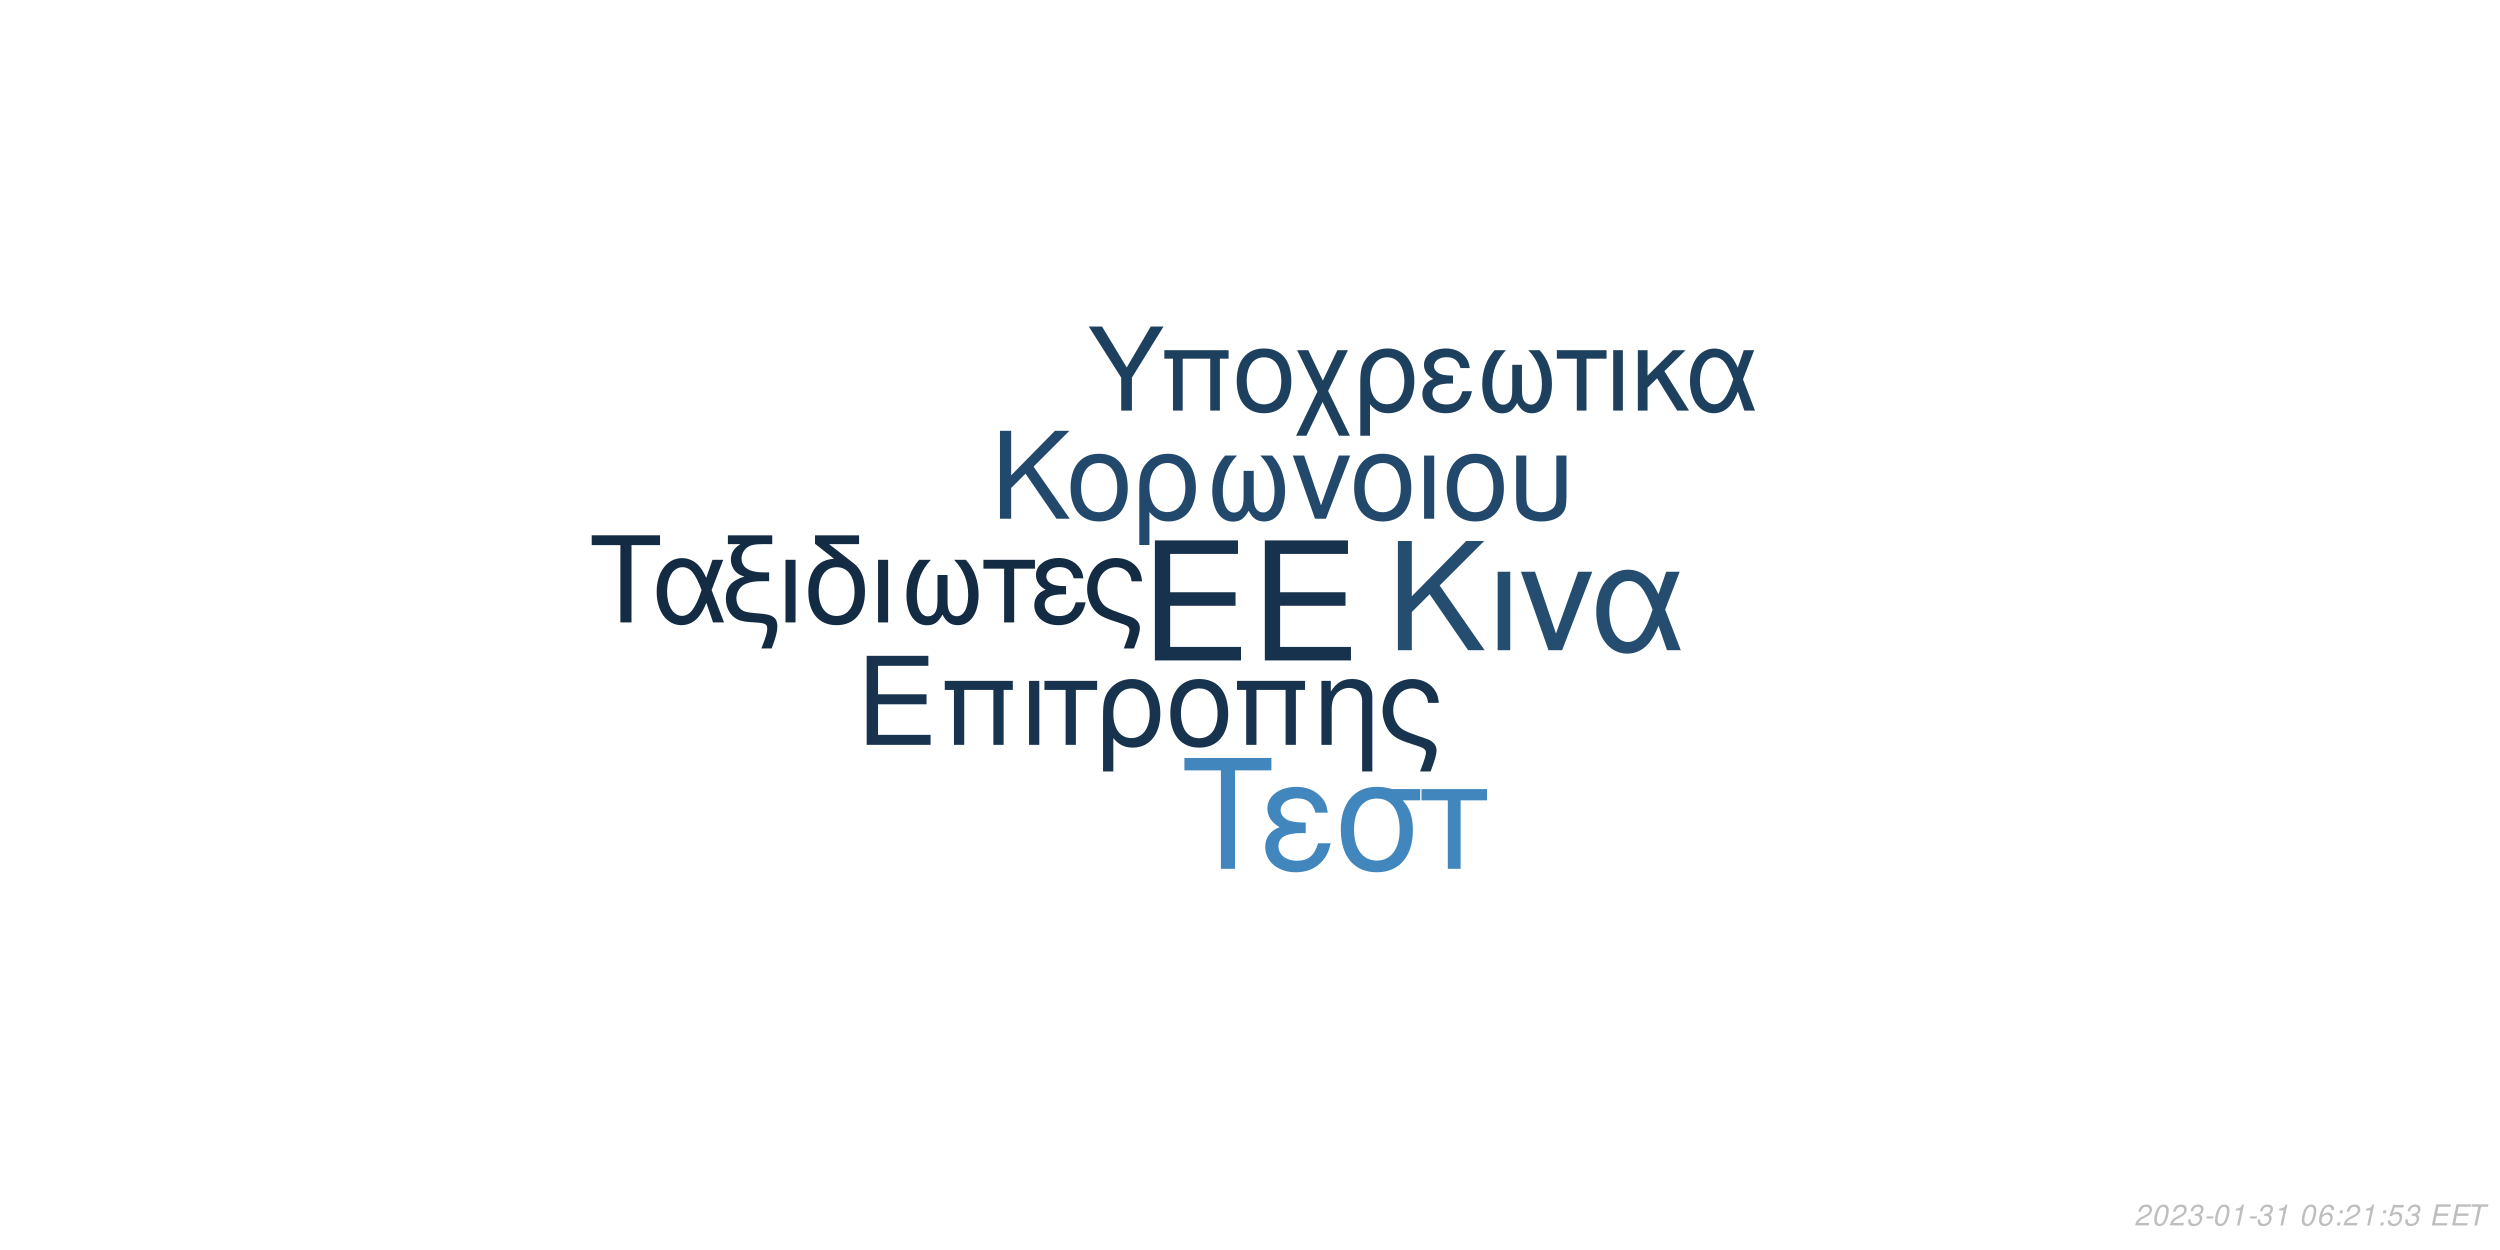
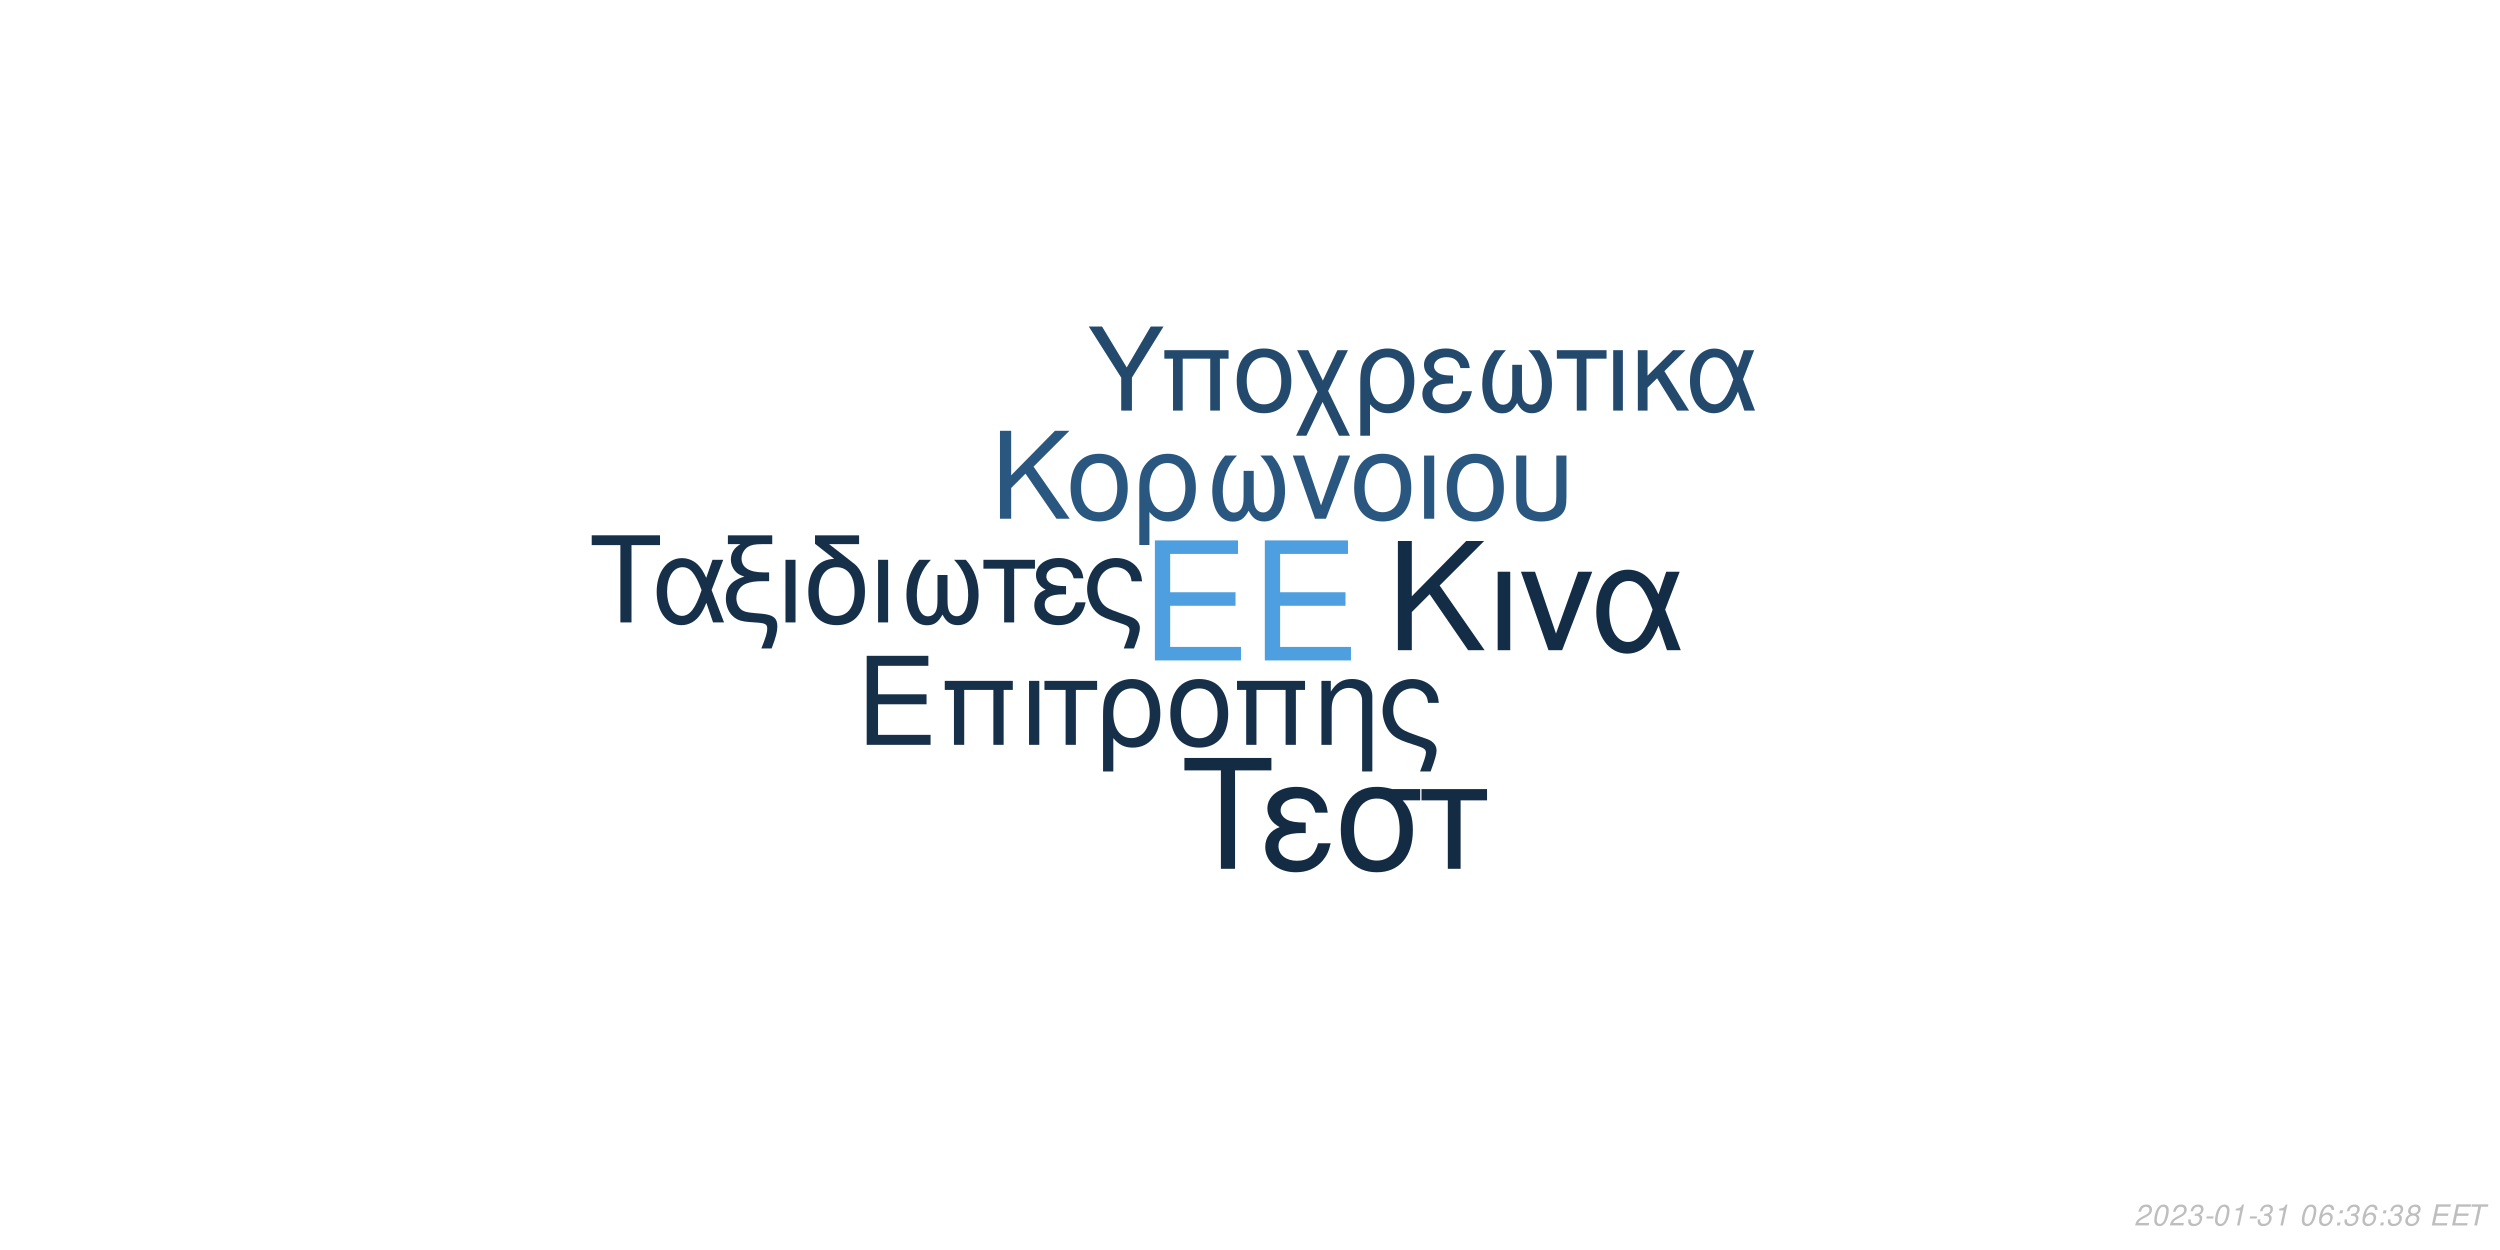
<svg xmlns="http://www.w3.org/2000/svg" xmlns:xlink="http://www.w3.org/1999/xlink" width="864pt" height="432pt" viewBox="0 0 864 432" version="1.1">
  <defs>
    <g>
      <symbol overflow="visible" id="glyph0-0">
        <path style="stroke:none;" d="" />
      </symbol>
      <symbol overflow="visible" id="glyph0-1">
        <path style="stroke:none;" d="M 10.406 -18.891 L 33 -18.891 L 33 -23.562 L 10.406 -23.562 L 10.406 -36.812 L 33.859 -36.812 L 33.859 -41.484 L 5.125 -41.484 L 5.125 0 L 34.891 0 L 34.891 -4.672 L 10.406 -4.672 Z M 10.406 -18.891 " />
      </symbol>
      <symbol overflow="visible" id="glyph1-0">
        <path style="stroke:none;" d="" />
      </symbol>
      <symbol overflow="visible" id="glyph1-1">
        <path style="stroke:none;" d="M 7.719 -14.016 L 24.484 -14.016 L 24.484 -17.469 L 7.719 -17.469 L 7.719 -27.312 L 25.109 -27.312 L 25.109 -30.766 L 3.797 -30.766 L 3.797 0 L 25.875 0 L 25.875 -3.453 L 7.719 -3.453 Z M 7.719 -14.016 " />
      </symbol>
      <symbol overflow="visible" id="glyph1-2">
        <path style="stroke:none;" d="M 26.297 -22.109 L 2.781 -22.109 L 2.781 -18.984 L 5.953 -18.984 L 5.953 0 L 9.5 0 L 9.5 -18.984 L 19.578 -18.984 L 19.578 0 L 23.125 0 L 23.125 -18.984 L 26.297 -18.984 Z M 26.297 -22.109 " />
      </symbol>
      <symbol overflow="visible" id="glyph1-3">
        <path style="stroke:none;" d="M 2.906 0 L 6.453 0 L 6.453 -22.109 L 2.906 -22.109 Z M 2.906 0 " />
      </symbol>
      <symbol overflow="visible" id="glyph1-4">
        <path style="stroke:none;" d="M 6.547 0 L 10.094 0 L 10.094 -18.984 L 17.438 -18.984 L 17.438 -22.109 L -0.766 -22.109 L -0.766 -18.984 L 6.547 -18.984 Z M 6.547 0 " />
      </symbol>
      <symbol overflow="visible" id="glyph1-5">
        <path style="stroke:none;" d="M 2.484 9.203 L 6.031 9.203 L 6.031 -2.328 C 7.891 -0.047 9.922 0.969 12.75 0.969 C 18.531 0.969 22.281 -3.672 22.281 -10.797 C 22.281 -18.141 18.484 -22.75 12.484 -22.75 C 9.375 -22.75 6.625 -21.484 4.812 -19.203 C 3.031 -17.016 2.484 -14.891 2.484 -10.25 Z M 12.359 -19.5 C 16.203 -19.5 18.609 -16.125 18.609 -10.719 C 18.609 -5.656 16.078 -2.328 12.281 -2.328 C 8.438 -2.328 6.031 -5.609 6.031 -10.891 C 6.031 -16.156 8.484 -19.5 12.359 -19.5 Z M 12.359 -19.5 " />
      </symbol>
      <symbol overflow="visible" id="glyph1-6">
        <path style="stroke:none;" d="M 11.688 -22.75 C 5.438 -22.75 1.734 -18.312 1.734 -10.891 C 1.734 -3.422 5.438 0.969 11.734 0.969 C 17.984 0.969 21.734 -3.453 21.734 -10.719 C 21.734 -18.406 18.109 -22.75 11.688 -22.75 Z M 11.734 -19.5 C 15.703 -19.5 18.062 -16.25 18.062 -10.766 C 18.062 -5.531 15.609 -2.281 11.734 -2.281 C 7.812 -2.281 5.406 -5.531 5.406 -10.891 C 5.406 -16.25 7.812 -19.5 11.734 -19.5 Z M 11.734 -19.5 " />
      </symbol>
      <symbol overflow="visible" id="glyph1-7">
        <path style="stroke:none;" d="M 2.953 -22.109 L 2.953 0 L 6.5 0 L 6.5 -12.203 C 6.5 -14.859 7.047 -16.5 8.312 -17.859 C 9.453 -19.031 10.938 -19.672 12.484 -19.672 C 15.234 -19.672 17.016 -17.984 17.016 -15.312 L 17.016 9.203 L 20.547 9.203 L 20.547 -16.719 C 20.547 -20.391 17.812 -22.75 13.547 -22.75 C 10.25 -22.75 8.141 -21.484 6.203 -18.406 L 6.203 -22.109 Z M 2.953 -22.109 " />
      </symbol>
      <symbol overflow="visible" id="glyph1-8">
        <path style="stroke:none;" d="M 17.688 9.203 C 19.203 5.188 19.75 3.203 19.75 1.938 C 19.75 0.922 19.328 -0.047 18.656 -0.672 C 17.641 -1.609 17.469 -1.688 13.891 -2.906 L 11.984 -3.594 C 9.156 -4.594 8.062 -5.156 7.125 -6.031 C 5.656 -7.391 4.766 -9.672 4.766 -11.984 C 4.766 -16.297 7.547 -19.5 11.312 -19.5 C 13.125 -19.5 14.812 -18.703 15.781 -17.391 C 16.375 -16.625 16.625 -15.906 16.797 -14.516 L 20.516 -14.516 C 20.297 -16.844 19.828 -18.062 18.703 -19.5 C 17.016 -21.562 14.344 -22.75 11.359 -22.75 C 8.562 -22.75 6 -21.688 4.172 -19.875 C 2.328 -17.938 1.094 -14.766 1.094 -11.812 C 1.094 -8.953 2.188 -5.906 3.922 -4.047 C 5.156 -2.703 6.672 -1.812 9.25 -0.922 L 14.016 0.672 C 15.484 1.188 16.078 1.766 16.078 2.703 C 16.078 3.594 15.578 5.188 14.047 9.203 Z M 17.688 9.203 " />
      </symbol>
      <symbol overflow="visible" id="glyph2-0">
        <path style="stroke:none;" d="" />
      </symbol>
      <symbol overflow="visible" id="glyph2-1">
        <path style="stroke:none;" d="M 8.906 -13.203 L 15.062 -19.359 L 28.375 0 L 34.062 0 L 18.531 -22.359 L 33.906 -37.734 L 27.688 -37.734 L 8.906 -18.641 L 8.906 -37.734 L 4.094 -37.734 L 4.094 0 L 8.906 0 Z M 8.906 -13.203 " />
      </symbol>
      <symbol overflow="visible" id="glyph2-2">
        <path style="stroke:none;" d="M 3.578 0 L 7.922 0 L 7.922 -27.125 L 3.578 -27.125 Z M 3.578 0 " />
      </symbol>
      <symbol overflow="visible" id="glyph2-3">
        <path style="stroke:none;" d="M 14.859 0 L 25.266 -27.125 L 20.391 -27.125 L 12.734 -5.75 L 5.484 -27.125 L 0.625 -27.125 L 10.141 0 Z M 14.859 0 " />
      </symbol>
      <symbol overflow="visible" id="glyph2-4">
        <path style="stroke:none;" d="M 30.484 -27.125 L 25.828 -27.125 L 23.141 -19.312 C 21.953 -21.844 21.281 -22.984 20.078 -24.375 C 18.219 -26.609 15.484 -27.844 12.625 -27.844 C 6.219 -27.844 1.656 -21.797 1.656 -13.297 C 1.656 -4.766 6.062 1.188 12.375 1.188 C 15.531 1.188 18.422 -0.359 20.391 -3.156 C 21.484 -4.703 22.109 -5.906 23.188 -8.484 L 26.094 0 L 30.859 0 L 25.469 -14.031 Z M 21.125 -14.031 C 18.578 -6.156 16.047 -2.844 12.625 -2.844 C 8.859 -2.844 6.156 -7.203 6.156 -13.297 C 6.156 -19.672 8.859 -23.922 12.844 -23.922 C 16.203 -23.922 18.375 -21.328 21.125 -14.031 Z M 21.125 -14.031 " />
      </symbol>
      <symbol overflow="visible" id="glyph3-0">
        <path style="stroke:none;" d="" />
      </symbol>
      <symbol overflow="visible" id="glyph3-1">
        <path style="stroke:none;" d="M 7.172 -10.625 L 12.125 -15.578 L 22.828 0 L 27.406 0 L 14.906 -18 L 27.281 -30.375 L 22.281 -30.375 L 7.172 -15 L 7.172 -30.375 L 3.297 -30.375 L 3.297 0 L 7.172 0 Z M 7.172 -10.625 " />
      </symbol>
      <symbol overflow="visible" id="glyph3-2">
        <path style="stroke:none;" d="M 11.531 -22.453 C 5.375 -22.453 1.703 -18.078 1.703 -10.75 C 1.703 -3.375 5.375 0.953 11.578 0.953 C 17.75 0.953 21.453 -3.422 21.453 -10.578 C 21.453 -18.156 17.875 -22.453 11.531 -22.453 Z M 11.578 -19.25 C 15.5 -19.25 17.828 -16.031 17.828 -10.625 C 17.828 -5.453 15.406 -2.25 11.578 -2.25 C 7.703 -2.25 5.328 -5.453 5.328 -10.75 C 5.328 -16.031 7.703 -19.25 11.578 -19.25 Z M 11.578 -19.25 " />
      </symbol>
      <symbol overflow="visible" id="glyph3-3">
        <path style="stroke:none;" d="M 2.453 9.078 L 5.953 9.078 L 5.953 -2.297 C 7.797 -0.047 9.797 0.953 12.578 0.953 C 18.281 0.953 22 -3.625 22 -10.656 C 22 -17.906 18.25 -22.453 12.328 -22.453 C 9.25 -22.453 6.547 -21.203 4.75 -18.953 C 3 -16.781 2.453 -14.703 2.453 -10.125 Z M 12.203 -19.25 C 16 -19.25 18.375 -15.906 18.375 -10.578 C 18.375 -5.578 15.875 -2.297 12.125 -2.297 C 8.328 -2.297 5.953 -5.547 5.953 -10.75 C 5.953 -15.953 8.375 -19.25 12.203 -19.25 Z M 12.203 -19.25 " />
      </symbol>
      <symbol overflow="visible" id="glyph3-4">
        <path style="stroke:none;" d="M 14.5 -16.531 L 14.5 -8.203 C 14.5 -6.047 14.406 -5.25 14.078 -4.297 C 13.625 -2.922 12.5 -2.125 11.156 -2.125 C 8.797 -2.125 7.297 -4.953 7.297 -9.453 C 7.297 -14.328 8.875 -18.281 12.203 -21.828 L 8.125 -21.828 C 5.203 -18.625 3.672 -14.453 3.672 -9.672 C 3.672 -3.172 6.453 1 10.781 1 C 13.281 1 14.703 0.047 16.25 -2.75 C 17.578 -0.125 19.156 0.953 21.625 0.953 C 26 0.953 28.828 -3.203 28.828 -9.672 C 28.828 -14.453 27.281 -18.656 24.375 -21.828 L 20.281 -21.828 C 23.625 -18.328 25.203 -14.375 25.203 -9.5 C 25.203 -5.047 23.656 -2.172 21.281 -2.172 C 19.906 -2.172 18.875 -2.953 18.406 -4.297 C 18.078 -5.25 18 -6.078 18 -8.203 L 18 -16.531 Z M 14.5 -16.531 " />
      </symbol>
      <symbol overflow="visible" id="glyph3-5">
        <path style="stroke:none;" d="M 11.953 0 L 20.328 -21.828 L 16.406 -21.828 L 10.25 -4.625 L 4.422 -21.828 L 0.5 -21.828 L 8.172 0 Z M 11.953 0 " />
      </symbol>
      <symbol overflow="visible" id="glyph3-6">
        <path style="stroke:none;" d="M 2.875 0 L 6.375 0 L 6.375 -21.828 L 2.875 -21.828 Z M 2.875 0 " />
      </symbol>
      <symbol overflow="visible" id="glyph3-7">
        <path style="stroke:none;" d="M 2.703 -21.828 L 2.703 -7.703 C 2.703 -4.297 3.172 -2.75 4.5 -1.422 C 6 0.125 8.453 0.953 11.406 0.953 C 14.453 0.953 16.906 0.078 18.406 -1.5 C 19.703 -2.875 20.078 -4.328 20.078 -7.703 L 20.078 -21.828 L 16.578 -21.828 L 16.578 -7.703 C 16.578 -5.25 16.25 -4.203 15.125 -3.375 C 14.203 -2.672 12.828 -2.25 11.406 -2.25 C 10 -2.25 8.625 -2.672 7.672 -3.375 C 6.578 -4.172 6.203 -5.25 6.203 -7.703 L 6.203 -21.828 Z M 2.703 -21.828 " />
      </symbol>
      <symbol overflow="visible" id="glyph4-0">
        <path style="stroke:none;" d="" />
      </symbol>
      <symbol overflow="visible" id="glyph4-1">
        <path style="stroke:none;" d="M 14.625 -26.719 L 24.484 -26.719 L 24.484 -30.109 L 0.875 -30.109 L 0.875 -26.719 L 10.781 -26.719 L 10.781 0 L 14.625 0 Z M 14.625 -26.719 " />
      </symbol>
      <symbol overflow="visible" id="glyph4-2">
        <path style="stroke:none;" d="M 24.328 -21.641 L 20.609 -21.641 L 18.453 -15.406 C 17.516 -17.422 16.969 -18.328 16.016 -19.453 C 14.531 -21.234 12.344 -22.219 10.078 -22.219 C 4.953 -22.219 1.328 -17.391 1.328 -10.609 C 1.328 -3.797 4.828 0.953 9.875 0.953 C 12.391 0.953 14.703 -0.297 16.266 -2.516 C 17.141 -3.766 17.641 -4.703 18.5 -6.766 L 20.812 0 L 24.609 0 L 20.312 -11.188 Z M 16.844 -11.188 C 14.828 -4.922 12.797 -2.266 10.078 -2.266 C 7.062 -2.266 4.922 -5.734 4.922 -10.609 C 4.922 -15.688 7.062 -19.078 10.234 -19.078 C 12.922 -19.078 14.656 -17.016 16.844 -11.188 Z M 16.844 -11.188 " />
      </symbol>
      <symbol overflow="visible" id="glyph4-3">
        <path style="stroke:none;" d="M 1.938 -27.047 L 6.281 -27.047 C 4.094 -25.766 2.969 -24 2.969 -21.719 C 2.969 -20.078 3.672 -18.422 4.875 -17.297 C 5.656 -16.594 6.281 -16.266 7.641 -15.859 C 3.219 -14.531 1.234 -12.188 1.234 -8.219 C 1.234 -5.453 2.359 -3.016 4.25 -1.656 C 5.531 -0.703 6.938 -0.297 9.453 -0.125 L 11.859 0.047 C 14.906 0.25 15.531 0.625 15.531 2.188 C 15.531 3.516 15.078 5.078 13.5 9 L 17.062 9 C 18.547 5.031 19.031 3.219 19.031 1.359 C 19.031 -1.484 17.641 -2.641 13.594 -3.016 L 11.234 -3.219 C 8.594 -3.469 7.719 -3.672 6.812 -4.25 C 5.656 -5 4.875 -6.656 4.875 -8.344 C 4.875 -10.578 6.156 -12.547 8.172 -13.375 C 9.703 -14 11.391 -14.25 14.078 -14.25 L 16.188 -14.25 L 16.188 -17.297 L 14.203 -17.297 C 9.328 -17.297 6.656 -19 6.656 -22.094 C 6.656 -23.703 7.594 -25.359 9 -26.188 C 10.078 -26.797 11.391 -27.047 13.594 -27.047 L 17.266 -27.047 L 17.266 -30.109 L 1.938 -30.109 Z M 1.938 -27.047 " />
      </symbol>
      <symbol overflow="visible" id="glyph4-4">
        <path style="stroke:none;" d="M 2.844 0 L 6.312 0 L 6.312 -21.641 L 2.844 -21.641 Z M 2.844 0 " />
      </symbol>
      <symbol overflow="visible" id="glyph4-5">
        <path style="stroke:none;" d="M 10.656 -21.969 C 5.031 -21.766 1.734 -17.594 1.734 -10.656 C 1.734 -3.344 5.375 0.953 11.516 0.953 C 17.672 0.953 21.312 -3.344 21.312 -10.656 C 21.312 -14.203 20.531 -16.938 18.875 -19 C 18.172 -19.859 17.922 -20.078 15.031 -22.297 L 8.922 -27.047 L 19.281 -27.047 L 19.281 -30.109 L 4.047 -30.109 L 4.047 -27.172 Z M 11.516 -19.078 C 15.406 -19.078 17.719 -15.906 17.719 -10.531 C 17.719 -5.406 15.328 -2.234 11.516 -2.234 C 7.688 -2.234 5.328 -5.406 5.328 -10.656 C 5.328 -15.906 7.688 -19.078 11.516 -19.078 Z M 11.516 -19.078 " />
      </symbol>
      <symbol overflow="visible" id="glyph4-6">
        <path style="stroke:none;" d="M 14.375 -16.391 L 14.375 -8.141 C 14.375 -5.984 14.281 -5.203 13.953 -4.25 C 13.5 -2.891 12.391 -2.109 11.062 -2.109 C 8.719 -2.109 7.234 -4.922 7.234 -9.375 C 7.234 -14.203 8.797 -18.125 12.094 -21.641 L 8.047 -21.641 C 5.156 -18.453 3.641 -14.328 3.641 -9.578 C 3.641 -3.141 6.406 0.984 10.703 0.984 C 13.172 0.984 14.578 0.047 16.109 -2.719 C 17.422 -0.125 19 0.953 21.438 0.953 C 25.766 0.953 28.578 -3.188 28.578 -9.578 C 28.578 -14.328 27.047 -18.5 24.156 -21.641 L 20.109 -21.641 C 23.422 -18.172 24.984 -14.25 24.984 -9.422 C 24.984 -5 23.453 -2.141 21.109 -2.141 C 19.734 -2.141 18.703 -2.938 18.25 -4.25 C 17.922 -5.203 17.844 -6.031 17.844 -8.141 L 17.844 -16.391 Z M 14.375 -16.391 " />
      </symbol>
      <symbol overflow="visible" id="glyph4-7">
        <path style="stroke:none;" d="M 6.406 0 L 9.875 0 L 9.875 -18.578 L 17.062 -18.578 L 17.062 -21.641 L -0.75 -21.641 L -0.75 -18.578 L 6.406 -18.578 Z M 6.406 0 " />
      </symbol>
      <symbol overflow="visible" id="glyph4-8">
        <path style="stroke:none;" d="M 11.812 -12.547 C 9.203 -12.547 7.766 -12.797 6.734 -13.344 C 5.609 -13.953 5 -14.859 5 -15.859 C 5 -17.75 6.859 -19.125 9.453 -19.125 C 12.219 -19.125 13.75 -17.922 14.453 -15.234 L 17.797 -15.234 C 17.516 -17.266 17.094 -18.25 16.062 -19.406 C 14.453 -21.266 12.094 -22.266 9.297 -22.266 C 4.703 -22.266 1.406 -19.781 1.406 -16.391 C 1.406 -14.281 2.562 -12.469 4.75 -11.312 C 2.266 -10.453 0.828 -8.5 0.828 -5.953 C 0.828 -1.938 4.297 0.953 9.125 0.953 C 12.141 0.953 14.531 -0.078 16.359 -2.141 C 17.516 -3.516 18.094 -4.703 18.578 -6.938 L 15.156 -6.938 C 14.203 -3.594 12.516 -2.188 9.422 -2.188 C 6.438 -2.188 4.422 -3.797 4.422 -6.156 C 4.422 -8.594 6.438 -9.703 10.938 -9.703 C 11.062 -9.703 11.438 -9.703 11.812 -9.656 Z M 11.812 -12.547 " />
      </symbol>
      <symbol overflow="visible" id="glyph4-9">
        <path style="stroke:none;" d="M 17.297 9 C 18.797 5.078 19.328 3.141 19.328 1.906 C 19.328 0.906 18.906 -0.047 18.25 -0.656 C 17.266 -1.562 17.094 -1.656 13.594 -2.844 L 11.734 -3.516 C 8.969 -4.5 7.891 -5.031 6.984 -5.906 C 5.531 -7.234 4.672 -9.453 4.672 -11.734 C 4.672 -15.938 7.391 -19.078 11.062 -19.078 C 12.844 -19.078 14.5 -18.297 15.438 -17.016 C 16.016 -16.266 16.266 -15.562 16.438 -14.203 L 20.078 -14.203 C 19.859 -16.484 19.406 -17.672 18.297 -19.078 C 16.641 -21.109 14.047 -22.266 11.109 -22.266 C 8.391 -22.266 5.859 -21.234 4.094 -19.453 C 2.266 -17.547 1.078 -14.453 1.078 -11.562 C 1.078 -8.75 2.141 -5.781 3.844 -3.969 C 5.031 -2.641 6.531 -1.781 9.047 -0.906 L 13.703 0.656 C 15.156 1.156 15.734 1.734 15.734 2.641 C 15.734 3.516 15.234 5.078 13.75 9 Z M 17.297 9 " />
      </symbol>
      <symbol overflow="visible" id="glyph5-0">
        <path style="stroke:none;" d="" />
      </symbol>
      <symbol overflow="visible" id="glyph5-1">
        <path style="stroke:none;" d="M 18.609 -34.016 L 31.172 -34.016 L 31.172 -38.312 L 1.109 -38.312 L 1.109 -34.016 L 13.719 -34.016 L 13.719 0 L 18.609 0 Z M 18.609 -34.016 " />
      </symbol>
      <symbol overflow="visible" id="glyph5-2">
        <path style="stroke:none;" d="M 15.031 -15.984 C 11.719 -15.984 9.875 -16.297 8.562 -16.984 C 7.156 -17.766 6.359 -18.922 6.359 -20.188 C 6.359 -22.609 8.719 -24.344 12.031 -24.344 C 15.562 -24.344 17.5 -22.812 18.391 -19.391 L 22.656 -19.391 C 22.281 -21.969 21.766 -23.234 20.453 -24.703 C 18.391 -27.062 15.406 -28.328 11.828 -28.328 C 5.984 -28.328 1.781 -25.172 1.781 -20.875 C 1.781 -18.188 3.266 -15.875 6.047 -14.406 C 2.891 -13.297 1.047 -10.828 1.047 -7.562 C 1.047 -2.469 5.469 1.203 11.609 1.203 C 15.453 1.203 18.5 -0.109 20.812 -2.734 C 22.281 -4.469 23.016 -5.984 23.656 -8.828 L 19.297 -8.828 C 18.078 -4.578 15.922 -2.781 11.984 -2.781 C 8.203 -2.781 5.625 -4.828 5.625 -7.828 C 5.625 -10.938 8.203 -12.359 13.922 -12.359 C 14.094 -12.359 14.562 -12.359 15.031 -12.297 Z M 15.031 -15.984 " />
      </symbol>
      <symbol overflow="visible" id="glyph5-3">
        <path style="stroke:none;" d="M 30.594 -27.547 L 21.031 -27.547 C 18.547 -28.172 17.344 -28.328 15.5 -28.328 C 7.891 -28.328 3.156 -22.656 3.156 -13.562 C 3.156 -4.25 7.781 1.203 15.609 1.203 C 23.391 1.203 28.062 -4.312 28.062 -13.344 C 28.062 -17.969 27.062 -20.922 24.547 -23.656 L 30.594 -23.656 Z M 15.609 -24.281 C 20.609 -24.281 23.5 -20.297 23.5 -13.453 C 23.5 -6.891 20.5 -2.844 15.609 -2.844 C 10.719 -2.844 7.734 -6.891 7.734 -13.562 C 7.734 -20.234 10.719 -24.281 15.609 -24.281 Z M 15.609 -24.281 " />
      </symbol>
      <symbol overflow="visible" id="glyph5-4">
        <path style="stroke:none;" d="M 8.141 0 L 12.562 0 L 12.562 -23.656 L 21.703 -23.656 L 21.703 -27.547 L -0.953 -27.547 L -0.953 -23.656 L 8.141 -23.656 Z M 8.141 0 " />
      </symbol>
      <symbol overflow="visible" id="glyph6-0">
        <path style="stroke:none;" d="" />
      </symbol>
      <symbol overflow="visible" id="glyph6-1">
        <path style="stroke:none;" d="M 15.422 -11.391 L 26.344 -29.047 L 21.922 -29.047 L 13.625 -14.906 L 5.094 -29.047 L 0.516 -29.047 L 11.719 -11.391 L 11.719 0 L 15.422 0 Z M 15.422 -11.391 " />
      </symbol>
      <symbol overflow="visible" id="glyph6-2">
        <path style="stroke:none;" d="M 24.828 -20.875 L 2.625 -20.875 L 2.625 -17.938 L 5.625 -17.938 L 5.625 0 L 8.969 0 L 8.969 -17.938 L 18.484 -17.938 L 18.484 0 L 21.828 0 L 21.828 -17.938 L 24.828 -17.938 Z M 24.828 -20.875 " />
      </symbol>
      <symbol overflow="visible" id="glyph6-3">
        <path style="stroke:none;" d="M 11.031 -21.469 C 5.141 -21.469 1.641 -17.297 1.641 -10.281 C 1.641 -3.234 5.141 0.922 11.078 0.922 C 16.969 0.922 20.516 -3.266 20.516 -10.125 C 20.516 -17.375 17.094 -21.469 11.031 -21.469 Z M 11.078 -18.406 C 14.828 -18.406 17.047 -15.344 17.047 -10.156 C 17.047 -5.219 14.75 -2.156 11.078 -2.156 C 7.375 -2.156 5.094 -5.219 5.094 -10.281 C 5.094 -15.344 7.375 -18.406 11.078 -18.406 Z M 11.078 -18.406 " />
      </symbol>
      <symbol overflow="visible" id="glyph6-4">
        <path style="stroke:none;" d="M 10.406 -10.359 L 5.344 -20.875 L 1.516 -20.875 L 8.531 -6.578 L 1.156 8.688 L 4.734 8.688 L 10.312 -2.984 L 15.984 8.688 L 19.766 8.688 L 12.234 -6.781 L 19.078 -20.875 L 15.422 -20.875 Z M 10.406 -10.359 " />
      </symbol>
      <symbol overflow="visible" id="glyph6-5">
        <path style="stroke:none;" d="M 2.344 8.688 L 5.703 8.688 L 5.703 -2.188 C 7.453 -0.047 9.359 0.922 12.031 0.922 C 17.484 0.922 21.031 -3.469 21.031 -10.203 C 21.031 -17.141 17.453 -21.469 11.797 -21.469 C 8.844 -21.469 6.25 -20.281 4.547 -18.125 C 2.875 -16.062 2.344 -14.062 2.344 -9.688 Z M 11.672 -18.406 C 15.297 -18.406 17.578 -15.219 17.578 -10.125 C 17.578 -5.344 15.188 -2.188 11.594 -2.188 C 7.969 -2.188 5.703 -5.297 5.703 -10.281 C 5.703 -15.266 8.016 -18.406 11.672 -18.406 Z M 11.672 -18.406 " />
      </symbol>
      <symbol overflow="visible" id="glyph6-6">
        <path style="stroke:none;" d="M 11.391 -12.109 C 8.891 -12.109 7.484 -12.359 6.5 -12.875 C 5.422 -13.469 4.828 -14.344 4.828 -15.297 C 4.828 -17.141 6.609 -18.453 9.125 -18.453 C 11.797 -18.453 13.266 -17.297 13.953 -14.703 L 17.172 -14.703 C 16.891 -16.656 16.5 -17.609 15.5 -18.734 C 13.953 -20.516 11.672 -21.469 8.969 -21.469 C 4.547 -21.469 1.359 -19.078 1.359 -15.812 C 1.359 -13.781 2.469 -12.031 4.578 -10.922 C 2.188 -10.078 0.797 -8.203 0.797 -5.734 C 0.797 -1.875 4.141 0.922 8.812 0.922 C 11.719 0.922 14.031 -0.078 15.781 -2.078 C 16.891 -3.391 17.453 -4.547 17.938 -6.688 L 14.625 -6.688 C 13.703 -3.469 12.078 -2.109 9.078 -2.109 C 6.219 -2.109 4.266 -3.672 4.266 -5.938 C 4.266 -8.281 6.219 -9.359 10.562 -9.359 C 10.672 -9.359 11.031 -9.359 11.391 -9.328 Z M 11.391 -12.109 " />
      </symbol>
      <symbol overflow="visible" id="glyph6-7">
        <path style="stroke:none;" d="M 13.859 -15.812 L 13.859 -7.844 C 13.859 -5.781 13.781 -5.016 13.469 -4.109 C 13.031 -2.797 11.953 -2.031 10.672 -2.031 C 8.406 -2.031 6.969 -4.734 6.969 -9.047 C 6.969 -13.703 8.484 -17.484 11.672 -20.875 L 7.766 -20.875 C 4.984 -17.812 3.5 -13.828 3.5 -9.25 C 3.5 -3.031 6.172 0.953 10.312 0.953 C 12.703 0.953 14.062 0.047 15.547 -2.625 C 16.812 -0.125 18.328 0.922 20.672 0.922 C 24.859 0.922 27.578 -3.062 27.578 -9.25 C 27.578 -13.828 26.094 -17.844 23.312 -20.875 L 19.406 -20.875 C 22.594 -17.531 24.109 -13.75 24.109 -9.078 C 24.109 -4.828 22.625 -2.078 20.359 -2.078 C 19.047 -2.078 18.047 -2.828 17.609 -4.109 C 17.297 -5.016 17.219 -5.812 17.219 -7.844 L 17.219 -15.812 Z M 13.859 -15.812 " />
      </symbol>
      <symbol overflow="visible" id="glyph6-8">
        <path style="stroke:none;" d="M 6.172 0 L 9.516 0 L 9.516 -17.938 L 16.453 -17.938 L 16.453 -20.875 L -0.719 -20.875 L -0.719 -17.938 L 6.172 -17.938 Z M 6.172 0 " />
      </symbol>
      <symbol overflow="visible" id="glyph6-9">
        <path style="stroke:none;" d="M 2.75 0 L 6.094 0 L 6.094 -20.875 L 2.75 -20.875 Z M 2.75 0 " />
      </symbol>
      <symbol overflow="visible" id="glyph6-10">
        <path style="stroke:none;" d="M 5.625 -12.078 L 5.625 -20.875 L 2.266 -20.875 L 2.266 0 L 5.625 0 L 5.625 -7.922 L 8.922 -11.156 L 15.859 0 L 19.969 0 L 11.438 -13.625 L 18.766 -20.875 L 14.422 -20.875 Z M 5.625 -12.078 " />
      </symbol>
      <symbol overflow="visible" id="glyph6-11">
        <path style="stroke:none;" d="M 23.469 -20.875 L 19.875 -20.875 L 17.812 -14.859 C 16.891 -16.812 16.375 -17.688 15.453 -18.766 C 14.031 -20.484 11.906 -21.438 9.719 -21.438 C 4.781 -21.438 1.281 -16.781 1.281 -10.234 C 1.281 -3.672 4.656 0.922 9.516 0.922 C 11.953 0.922 14.188 -0.281 15.703 -2.438 C 16.531 -3.625 17.016 -4.547 17.844 -6.531 L 20.078 0 L 23.75 0 L 19.609 -10.797 Z M 16.25 -10.797 C 14.297 -4.734 12.359 -2.188 9.719 -2.188 C 6.812 -2.188 4.734 -5.531 4.734 -10.234 C 4.734 -15.141 6.812 -18.406 9.875 -18.406 C 12.469 -18.406 14.141 -16.422 16.25 -10.797 Z M 16.25 -10.797 " />
      </symbol>
      <symbol overflow="visible" id="glyph7-0">
        <path style="stroke:none;" d="" />
      </symbol>
      <symbol overflow="visible" id="glyph7-1">
        <path style="stroke:none;" d="M 5.234 -0.875 L 1.469 -0.875 C 1.625 -1.359 2.188 -1.875 3.109 -2.344 L 4.234 -2.938 C 5.125 -3.406 5.656 -3.875 5.969 -4.484 C 6.125 -4.797 6.219 -5.156 6.219 -5.484 C 6.219 -6.266 5.781 -6.906 5.109 -7.125 C 4.859 -7.188 4.594 -7.234 4.312 -7.234 C 2.766 -7.234 1.891 -6.453 1.484 -4.734 L 2.375 -4.734 C 2.484 -5.188 2.609 -5.484 2.797 -5.75 C 3.094 -6.203 3.609 -6.453 4.188 -6.453 C 4.891 -6.453 5.344 -6.031 5.344 -5.375 C 5.344 -4.703 4.859 -4.094 4.016 -3.656 L 2.984 -3.125 C 2.125 -2.688 1.453 -2.188 1.062 -1.703 C 0.766 -1.312 0.656 -1.047 0.344 -0.016 L 5.047 -0.016 Z M 5.234 -0.875 " />
      </symbol>
      <symbol overflow="visible" id="glyph7-2">
        <path style="stroke:none;" d="M 4.203 -7.234 C 3.375 -7.234 2.688 -6.812 2.125 -5.984 C 1.484 -5.047 0.984 -3.188 0.984 -1.734 C 0.984 -1.109 1.172 -0.562 1.484 -0.266 C 1.797 0.047 2.281 0.234 2.766 0.234 C 3.625 0.234 4.281 -0.156 4.859 -1.016 C 5.516 -1.953 6 -3.797 6 -5.266 C 6 -6.172 5.688 -6.766 5.047 -7.062 C 4.781 -7.188 4.516 -7.234 4.203 -7.234 Z M 4.094 -6.453 C 4.547 -6.453 4.875 -6.234 5.016 -5.797 C 5.094 -5.594 5.125 -5.406 5.125 -5.156 C 5.125 -4.375 4.906 -3.203 4.562 -2.234 C 4.312 -1.484 3.938 -0.953 3.5 -0.688 C 3.312 -0.594 3.125 -0.547 2.875 -0.547 C 2.438 -0.547 2.109 -0.781 1.969 -1.203 C 1.906 -1.406 1.875 -1.594 1.875 -1.828 C 1.875 -2.656 2.078 -3.75 2.422 -4.766 C 2.688 -5.547 3.031 -6.047 3.484 -6.312 C 3.656 -6.406 3.859 -6.453 4.094 -6.453 Z M 4.094 -6.453 " />
      </symbol>
      <symbol overflow="visible" id="glyph7-3">
        <path style="stroke:none;" d="M 2.922 -3.312 C 3.125 -3.344 3.234 -3.344 3.375 -3.344 C 4.125 -3.344 4.594 -3.062 4.672 -2.547 C 4.688 -2.516 4.688 -2.453 4.688 -2.406 C 4.688 -1.312 3.906 -0.547 2.781 -0.547 C 2.109 -0.547 1.688 -0.875 1.609 -1.438 C 1.594 -1.484 1.594 -1.516 1.594 -1.562 C 1.594 -1.719 1.609 -1.844 1.656 -2.094 L 0.766 -2.094 C 0.734 -1.797 0.719 -1.641 0.719 -1.469 C 0.719 -0.375 1.406 0.234 2.641 0.234 C 3.547 0.234 4.297 -0.078 4.812 -0.656 C 5.266 -1.156 5.562 -1.875 5.562 -2.547 C 5.562 -3.125 5.344 -3.453 4.797 -3.734 C 5.641 -4.234 6.016 -4.844 6.016 -5.734 C 6.016 -6.406 5.625 -6.922 4.984 -7.125 C 4.734 -7.188 4.484 -7.234 4.203 -7.234 C 3.375 -7.234 2.672 -6.938 2.188 -6.375 C 1.891 -6.031 1.703 -5.641 1.516 -4.906 L 2.391 -4.906 C 2.594 -5.766 2.906 -6.188 3.516 -6.375 C 3.688 -6.438 3.875 -6.453 4.078 -6.453 C 4.734 -6.453 5.141 -6.125 5.141 -5.578 C 5.141 -5.188 5.016 -4.797 4.797 -4.547 C 4.516 -4.234 4 -4.062 3.266 -4.062 L 3.078 -4.062 Z M 2.922 -3.312 " />
      </symbol>
      <symbol overflow="visible" id="glyph7-4">
        <path style="stroke:none;" d="M 3.516 -3.125 L 1.125 -3.125 L 0.969 -2.406 L 3.359 -2.406 Z M 3.516 -3.125 " />
      </symbol>
      <symbol overflow="visible" id="glyph7-5">
        <path style="stroke:none;" d="M 3.703 -5.188 L 2.594 0 L 3.469 0 L 5.016 -7.234 L 4.438 -7.234 C 3.906 -6.156 3.688 -6.016 2.234 -5.812 L 2.109 -5.188 Z M 3.703 -5.188 " />
      </symbol>
      <symbol overflow="visible" id="glyph7-6">
        <path style="stroke:none;" d="" />
      </symbol>
      <symbol overflow="visible" id="glyph7-7">
        <path style="stroke:none;" d="M 6.125 -5.344 L 6.141 -5.625 C 6.141 -6.609 5.453 -7.234 4.391 -7.234 C 3.438 -7.234 2.641 -6.719 2.016 -5.703 C 1.422 -4.781 0.938 -2.953 0.938 -1.688 C 0.938 -0.891 1.297 -0.266 1.906 0.031 C 2.188 0.156 2.516 0.234 2.859 0.234 C 3.703 0.234 4.438 -0.156 5 -0.875 C 5.406 -1.422 5.672 -2.156 5.672 -2.766 C 5.672 -3.812 4.969 -4.5 3.906 -4.5 C 3.234 -4.5 2.672 -4.234 2.094 -3.625 C 2.406 -5.375 3.234 -6.453 4.25 -6.453 C 4.703 -6.453 5.062 -6.234 5.172 -5.844 C 5.203 -5.719 5.234 -5.578 5.25 -5.344 Z M 3.656 -3.734 C 4.094 -3.734 4.484 -3.531 4.656 -3.203 C 4.734 -3.031 4.797 -2.844 4.797 -2.625 C 4.797 -1.469 3.984 -0.547 2.984 -0.547 C 2.375 -0.547 1.891 -0.953 1.828 -1.562 C 1.812 -1.625 1.812 -1.688 1.812 -1.766 C 1.812 -2.594 2.25 -3.266 2.969 -3.594 C 3.203 -3.688 3.406 -3.734 3.656 -3.734 Z M 3.656 -3.734 " />
      </symbol>
      <symbol overflow="visible" id="glyph7-8">
        <path style="stroke:none;" d="M 2.359 -1.031 L 1.312 -1.031 L 1.094 0 L 2.141 0 Z M 3.266 -5.234 L 2.219 -5.234 L 2 -4.203 L 3.047 -4.203 Z M 3.266 -5.234 " />
      </symbol>
      <symbol overflow="visible" id="glyph7-9">
-         <path style="stroke:none;" d="M 6.297 -7.094 L 2.594 -7.094 L 1.234 -3.234 L 2.047 -3.234 C 2.656 -3.766 2.938 -3.906 3.531 -3.906 C 3.984 -3.906 4.375 -3.734 4.562 -3.469 C 4.703 -3.266 4.797 -2.984 4.797 -2.688 C 4.797 -1.438 3.969 -0.547 2.828 -0.547 C 2.031 -0.547 1.609 -0.938 1.578 -1.734 L 0.703 -1.734 L 0.703 -1.516 C 0.703 -1.141 0.766 -0.844 0.891 -0.625 C 1.094 -0.266 1.484 0.016 1.969 0.141 C 2.203 0.203 2.453 0.234 2.703 0.234 C 3.656 0.234 4.391 -0.156 4.984 -0.922 C 5.422 -1.5 5.672 -2.234 5.672 -2.953 C 5.672 -3.688 5.297 -4.266 4.688 -4.516 C 4.406 -4.625 4.125 -4.672 3.812 -4.672 C 3.328 -4.672 2.906 -4.547 2.406 -4.234 L 3.109 -6.219 L 6.109 -6.219 Z M 6.297 -7.094 " />
+         <path style="stroke:none;" d="M 4.766 -3.797 C 5.078 -3.969 5.234 -4.078 5.438 -4.234 C 5.812 -4.594 6.062 -5.172 6.062 -5.734 C 6.062 -6.344 5.656 -6.906 5.062 -7.109 C 4.812 -7.188 4.547 -7.234 4.266 -7.234 C 2.812 -7.234 1.703 -6.219 1.703 -4.875 C 1.703 -4.406 1.875 -4.125 2.359 -3.812 C 1.297 -3.312 0.75 -2.516 0.75 -1.469 C 0.75 -0.438 1.547 0.234 2.812 0.234 C 3.656 0.234 4.359 -0.094 4.938 -0.734 C 5.359 -1.234 5.609 -1.859 5.609 -2.438 C 5.609 -3.047 5.312 -3.516 4.766 -3.797 Z M 4.109 -6.453 C 4.797 -6.453 5.188 -6.125 5.188 -5.578 C 5.188 -4.969 4.766 -4.406 4.188 -4.219 C 4.031 -4.172 3.875 -4.156 3.656 -4.156 C 3.062 -4.156 2.656 -4.422 2.594 -4.828 C 2.594 -4.875 2.594 -4.938 2.594 -4.984 C 2.594 -5.656 2.984 -6.203 3.578 -6.391 C 3.75 -6.438 3.922 -6.453 4.109 -6.453 Z M 3.453 -3.406 C 4.234 -3.406 4.734 -2.984 4.734 -2.312 C 4.734 -1.562 4.234 -0.875 3.516 -0.625 C 3.312 -0.562 3.109 -0.547 2.875 -0.547 C 2.234 -0.547 1.75 -0.875 1.656 -1.406 C 1.641 -1.469 1.625 -1.547 1.625 -1.625 C 1.625 -2.391 2.109 -3.047 2.844 -3.312 C 3.062 -3.375 3.25 -3.406 3.453 -3.406 Z M 3.453 -3.406 " />
      </symbol>
      <symbol overflow="visible" id="glyph7-10">
        <path style="stroke:none;" d="M 2.547 -3.312 L 6.5 -3.312 L 6.688 -4.141 L 2.719 -4.141 L 3.219 -6.469 L 7.344 -6.469 L 7.516 -7.297 L 2.453 -7.297 L 0.906 0 L 6.125 0 L 6.297 -0.812 L 2.016 -0.812 Z M 2.547 -3.312 " />
      </symbol>
      <symbol overflow="visible" id="glyph7-11">
        <path style="stroke:none;" d="M 4.938 -6.469 L 7.312 -6.469 L 7.484 -7.297 L 1.75 -7.297 L 1.578 -6.469 L 3.984 -6.469 L 2.609 0 L 3.547 0 Z M 4.938 -6.469 " />
      </symbol>
    </g>
  </defs>
  <g id="surface1">
    <rect x="0" y="0" width="864" height="432" style="fill:rgb(100%,100%,100%);fill-opacity:1;stroke:none;" />
-     <g style="fill:rgb(9.02%,19.608%,30.196%);fill-opacity:1;">
+     <g style="fill:rgb(30.196%,62.353%,87.451%);fill-opacity:1;">
      <use xlink:href="#glyph0-1" x="394" y="228.246" />
      <use xlink:href="#glyph0-1" x="432" y="228.246" />
    </g>
-     <g style="fill:rgb(9.02%,20%,30.588%);fill-opacity:1;">
+     <g style="fill:rgb(8.627%,18.824%,29.02%);fill-opacity:1;">
      <use xlink:href="#glyph1-1" x="295.73" y="257.417" />
      <use xlink:href="#glyph1-2" x="323.73" y="257.417" />
      <use xlink:href="#glyph1-3" x="352.73" y="257.417" />
      <use xlink:href="#glyph1-4" x="361.73" y="257.417" />
      <use xlink:href="#glyph1-5" x="378.73" y="257.417" />
      <use xlink:href="#glyph1-6" x="402.73" y="257.417" />
      <use xlink:href="#glyph1-2" x="424.73" y="257.417" />
      <use xlink:href="#glyph1-7" x="453.73" y="257.417" />
      <use xlink:href="#glyph1-8" x="476.73" y="257.417" />
    </g>
-     <g style="fill:rgb(14.118%,30.196%,43.922%);fill-opacity:1;">
+     <g style="fill:rgb(7.843%,17.647%,27.451%);fill-opacity:1;">
      <use xlink:href="#glyph2-1" x="479.016" y="224.714" />
      <use xlink:href="#glyph2-2" x="514.016" y="224.714" />
      <use xlink:href="#glyph2-3" x="525.016" y="224.714" />
      <use xlink:href="#glyph2-4" x="550.016" y="224.714" />
    </g>
-     <g style="fill:rgb(13.333%,28.627%,42.353%);fill-opacity:1;">
+     <g style="fill:rgb(16.078%,34.118%,49.804%);fill-opacity:1;">
      <use xlink:href="#glyph3-1" x="342.289" y="179.27" />
      <use xlink:href="#glyph3-2" x="368.289" y="179.27" />
      <use xlink:href="#glyph3-3" x="391.289" y="179.27" />
      <use xlink:href="#glyph3-4" x="415.289" y="179.27" />
      <use xlink:href="#glyph3-5" x="446.289" y="179.27" />
      <use xlink:href="#glyph3-2" x="466.289" y="179.27" />
      <use xlink:href="#glyph3-6" x="489.289" y="179.27" />
      <use xlink:href="#glyph3-2" x="498.289" y="179.27" />
      <use xlink:href="#glyph3-7" x="521.289" y="179.27" />
    </g>
-     <g style="fill:rgb(7.451%,16.863%,26.275%);fill-opacity:1;">
+     <g style="fill:rgb(8.627%,18.824%,29.02%);fill-opacity:1;">
      <use xlink:href="#glyph4-1" x="203.621" y="215.109" />
      <use xlink:href="#glyph4-2" x="225.621" y="215.109" />
      <use xlink:href="#glyph4-3" x="249.621" y="215.109" />
      <use xlink:href="#glyph4-4" x="268.621" y="215.109" />
      <use xlink:href="#glyph4-5" x="277.621" y="215.109" />
      <use xlink:href="#glyph4-4" x="300.621" y="215.109" />
      <use xlink:href="#glyph4-6" x="309.621" y="215.109" />
      <use xlink:href="#glyph4-7" x="340.621" y="215.109" />
      <use xlink:href="#glyph4-8" x="356.621" y="215.109" />
      <use xlink:href="#glyph4-9" x="374.621" y="215.109" />
    </g>
-     <g style="fill:rgb(25.49%,52.549%,74.118%);fill-opacity:1;">
+     <g style="fill:rgb(7.451%,16.863%,26.275%);fill-opacity:1;">
      <use xlink:href="#glyph5-1" x="408.223" y="300.259" />
      <use xlink:href="#glyph5-2" x="436.223" y="300.259" />
      <use xlink:href="#glyph5-3" x="460.223" y="300.259" />
      <use xlink:href="#glyph5-4" x="492.223" y="300.259" />
    </g>
-     <g style="fill:rgb(11.765%,25.098%,37.255%);fill-opacity:1;">
+     <g style="fill:rgb(13.725%,29.02%,42.745%);fill-opacity:1;">
      <use xlink:href="#glyph6-1" x="375.77" y="141.897" />
      <use xlink:href="#glyph6-2" x="399.77" y="141.897" />
      <use xlink:href="#glyph6-3" x="425.77" y="141.897" />
      <use xlink:href="#glyph6-4" x="446.77" y="141.897" />
      <use xlink:href="#glyph6-5" x="467.77" y="141.897" />
      <use xlink:href="#glyph6-6" x="490.77" y="141.897" />
      <use xlink:href="#glyph6-7" x="508.77" y="141.897" />
      <use xlink:href="#glyph6-8" x="538.77" y="141.897" />
      <use xlink:href="#glyph6-9" x="554.77" y="141.897" />
      <use xlink:href="#glyph6-10" x="563.77" y="141.897" />
      <use xlink:href="#glyph6-11" x="582.77" y="141.897" />
    </g>
    <g style="fill:rgb(74.51%,74.51%,74.51%);fill-opacity:1;">
      <use xlink:href="#glyph7-1" x="737.52" y="423.52" />
      <use xlink:href="#glyph7-2" x="743.52" y="423.52" />
      <use xlink:href="#glyph7-1" x="749.52" y="423.52" />
      <use xlink:href="#glyph7-3" x="755.52" y="423.52" />
      <use xlink:href="#glyph7-4" x="761.52" y="423.52" />
      <use xlink:href="#glyph7-2" x="764.52" y="423.52" />
      <use xlink:href="#glyph7-5" x="770.52" y="423.52" />
      <use xlink:href="#glyph7-4" x="776.52" y="423.52" />
      <use xlink:href="#glyph7-3" x="779.52" y="423.52" />
      <use xlink:href="#glyph7-5" x="785.52" y="423.52" />
      <use xlink:href="#glyph7-6" x="791.52" y="423.52" />
      <use xlink:href="#glyph7-2" x="794.52" y="423.52" />
      <use xlink:href="#glyph7-7" x="800.52" y="423.52" />
      <use xlink:href="#glyph7-8" x="806.52" y="423.52" />
-       <use xlink:href="#glyph7-1" x="809.52" y="423.52" />
-       <use xlink:href="#glyph7-5" x="815.52" y="423.52" />
+       <use xlink:href="#glyph7-3" x="809.52" y="423.52" />
+       <use xlink:href="#glyph7-7" x="815.52" y="423.52" />
      <use xlink:href="#glyph7-8" x="821.52" y="423.52" />
-       <use xlink:href="#glyph7-9" x="824.52" y="423.52" />
-       <use xlink:href="#glyph7-3" x="830.52" y="423.52" />
+       <use xlink:href="#glyph7-3" x="824.52" y="423.52" />
+       <use xlink:href="#glyph7-9" x="830.52" y="423.52" />
      <use xlink:href="#glyph7-6" x="836.52" y="423.52" />
      <use xlink:href="#glyph7-10" x="839.52" y="423.52" />
      <use xlink:href="#glyph7-10" x="846.52" y="423.52" />
      <use xlink:href="#glyph7-11" x="852.52" y="423.52" />
    </g>
  </g>
</svg>
